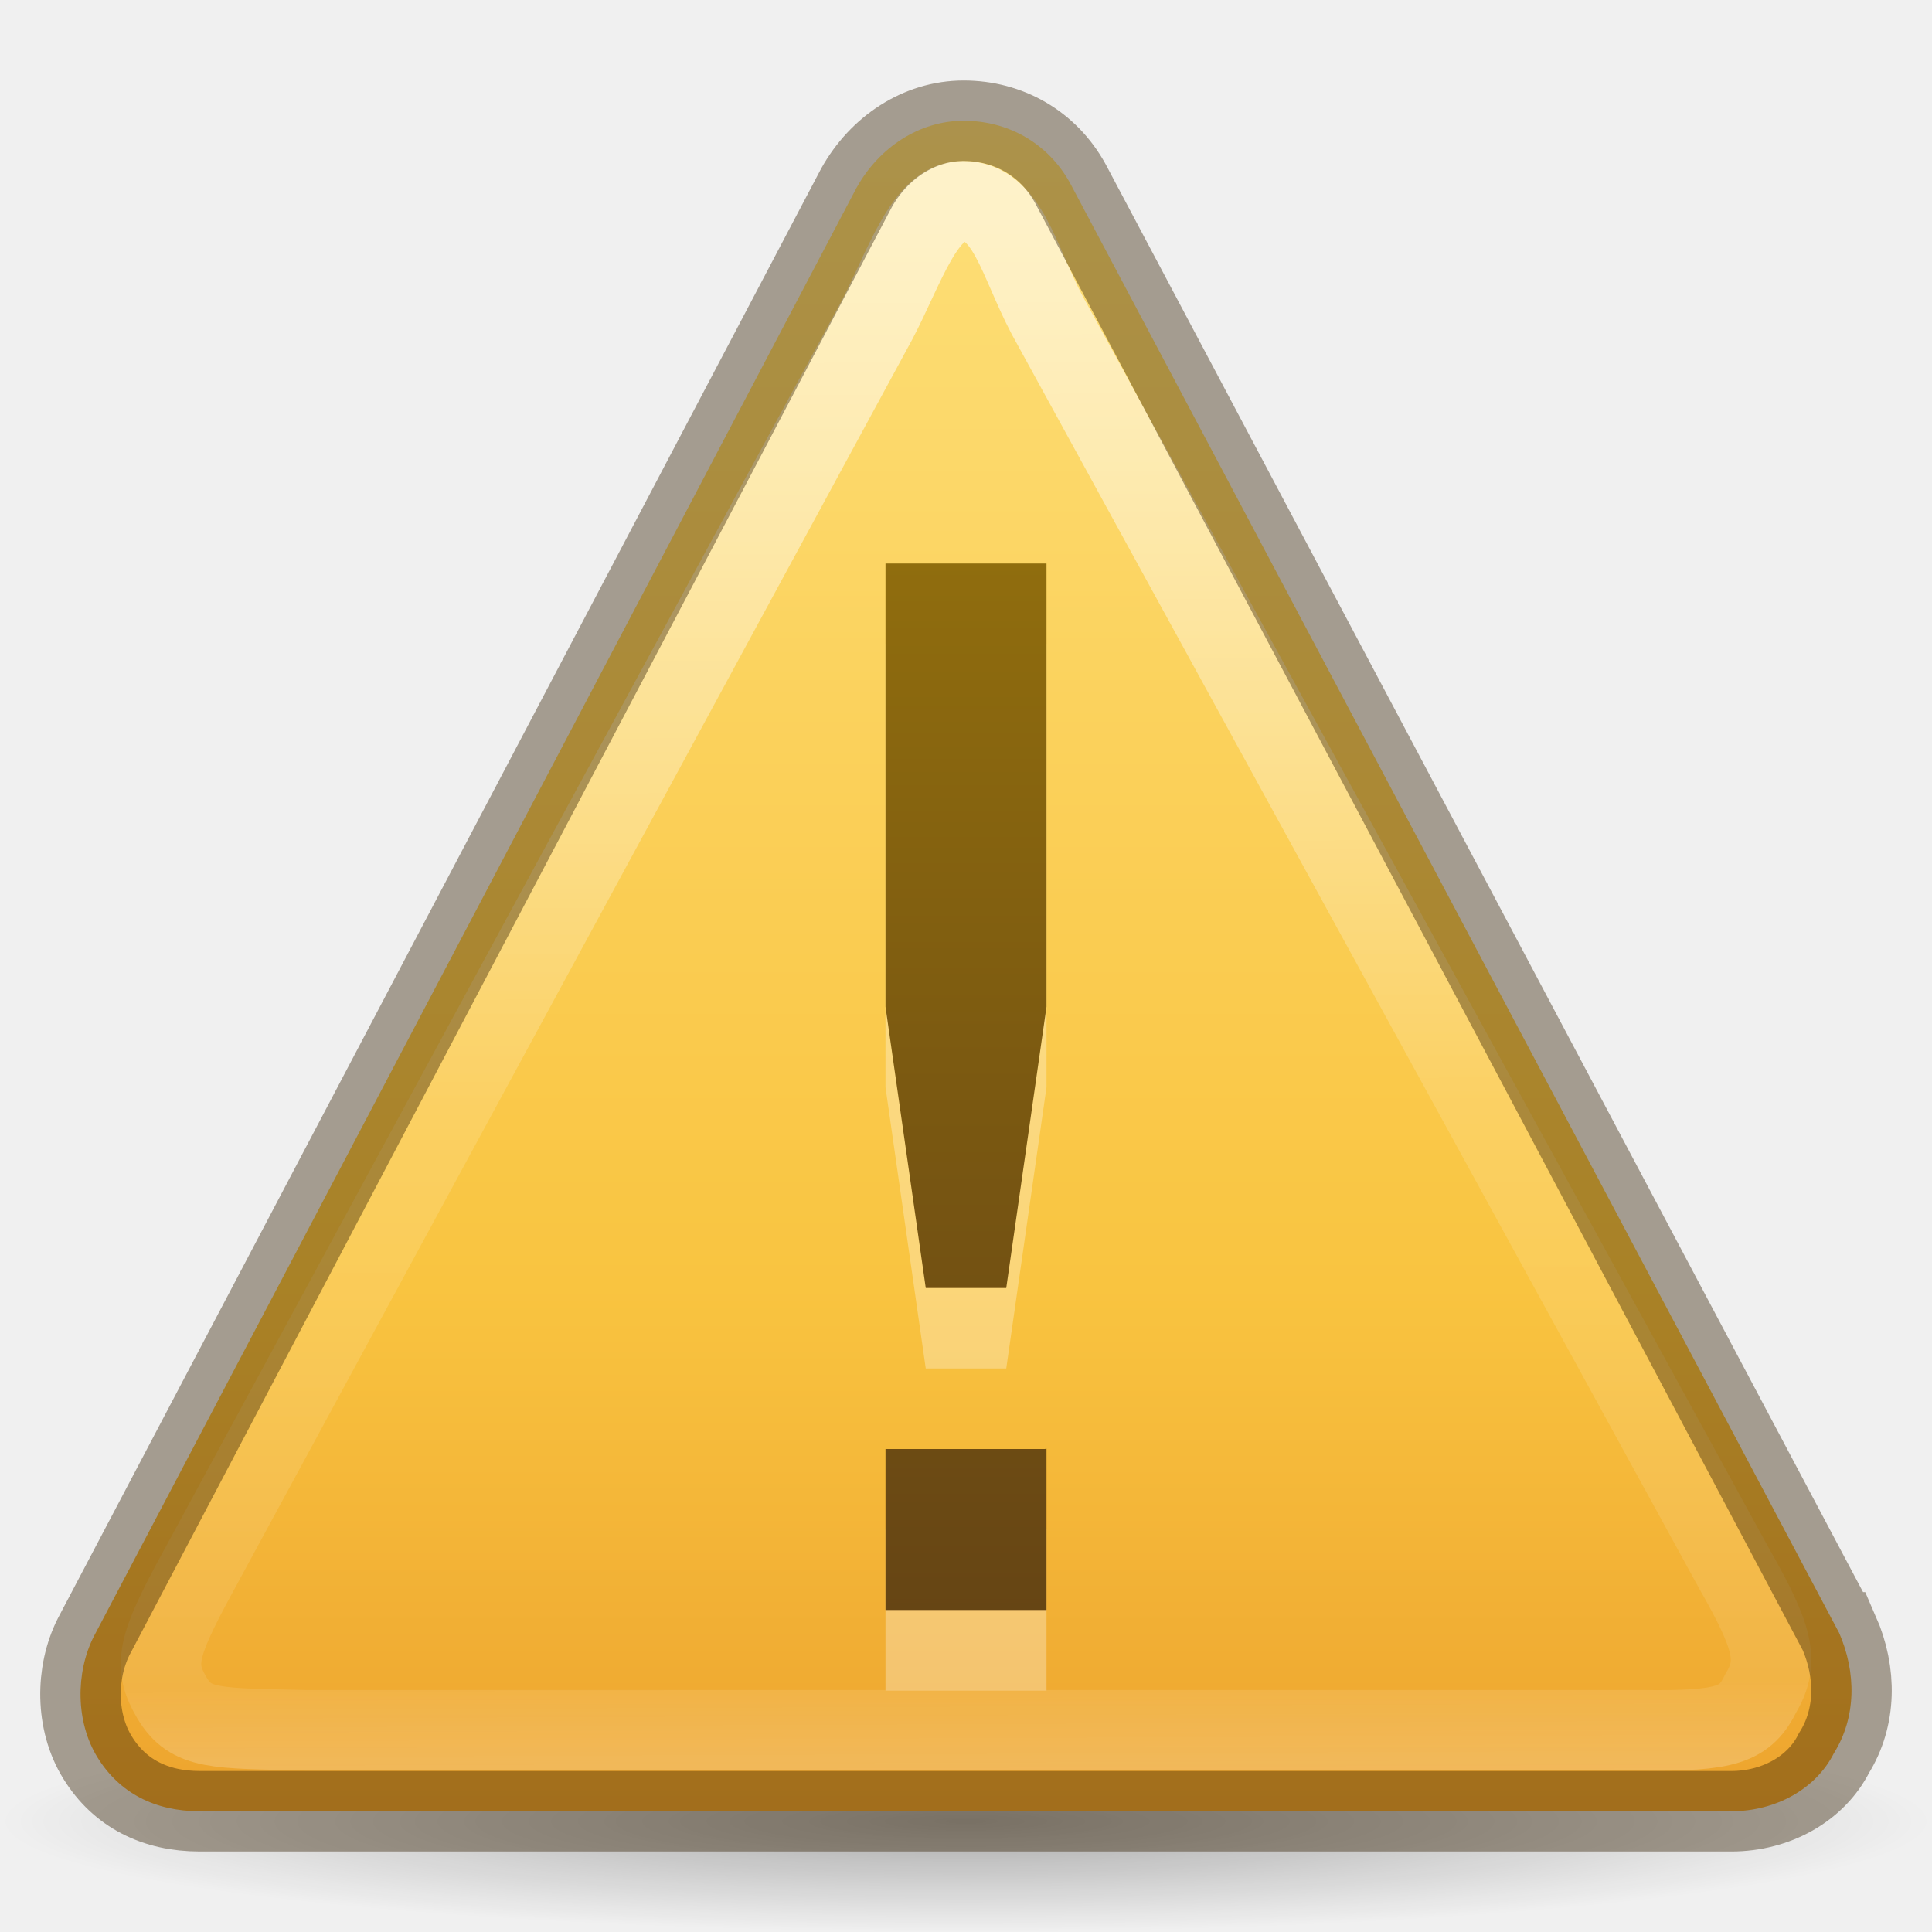
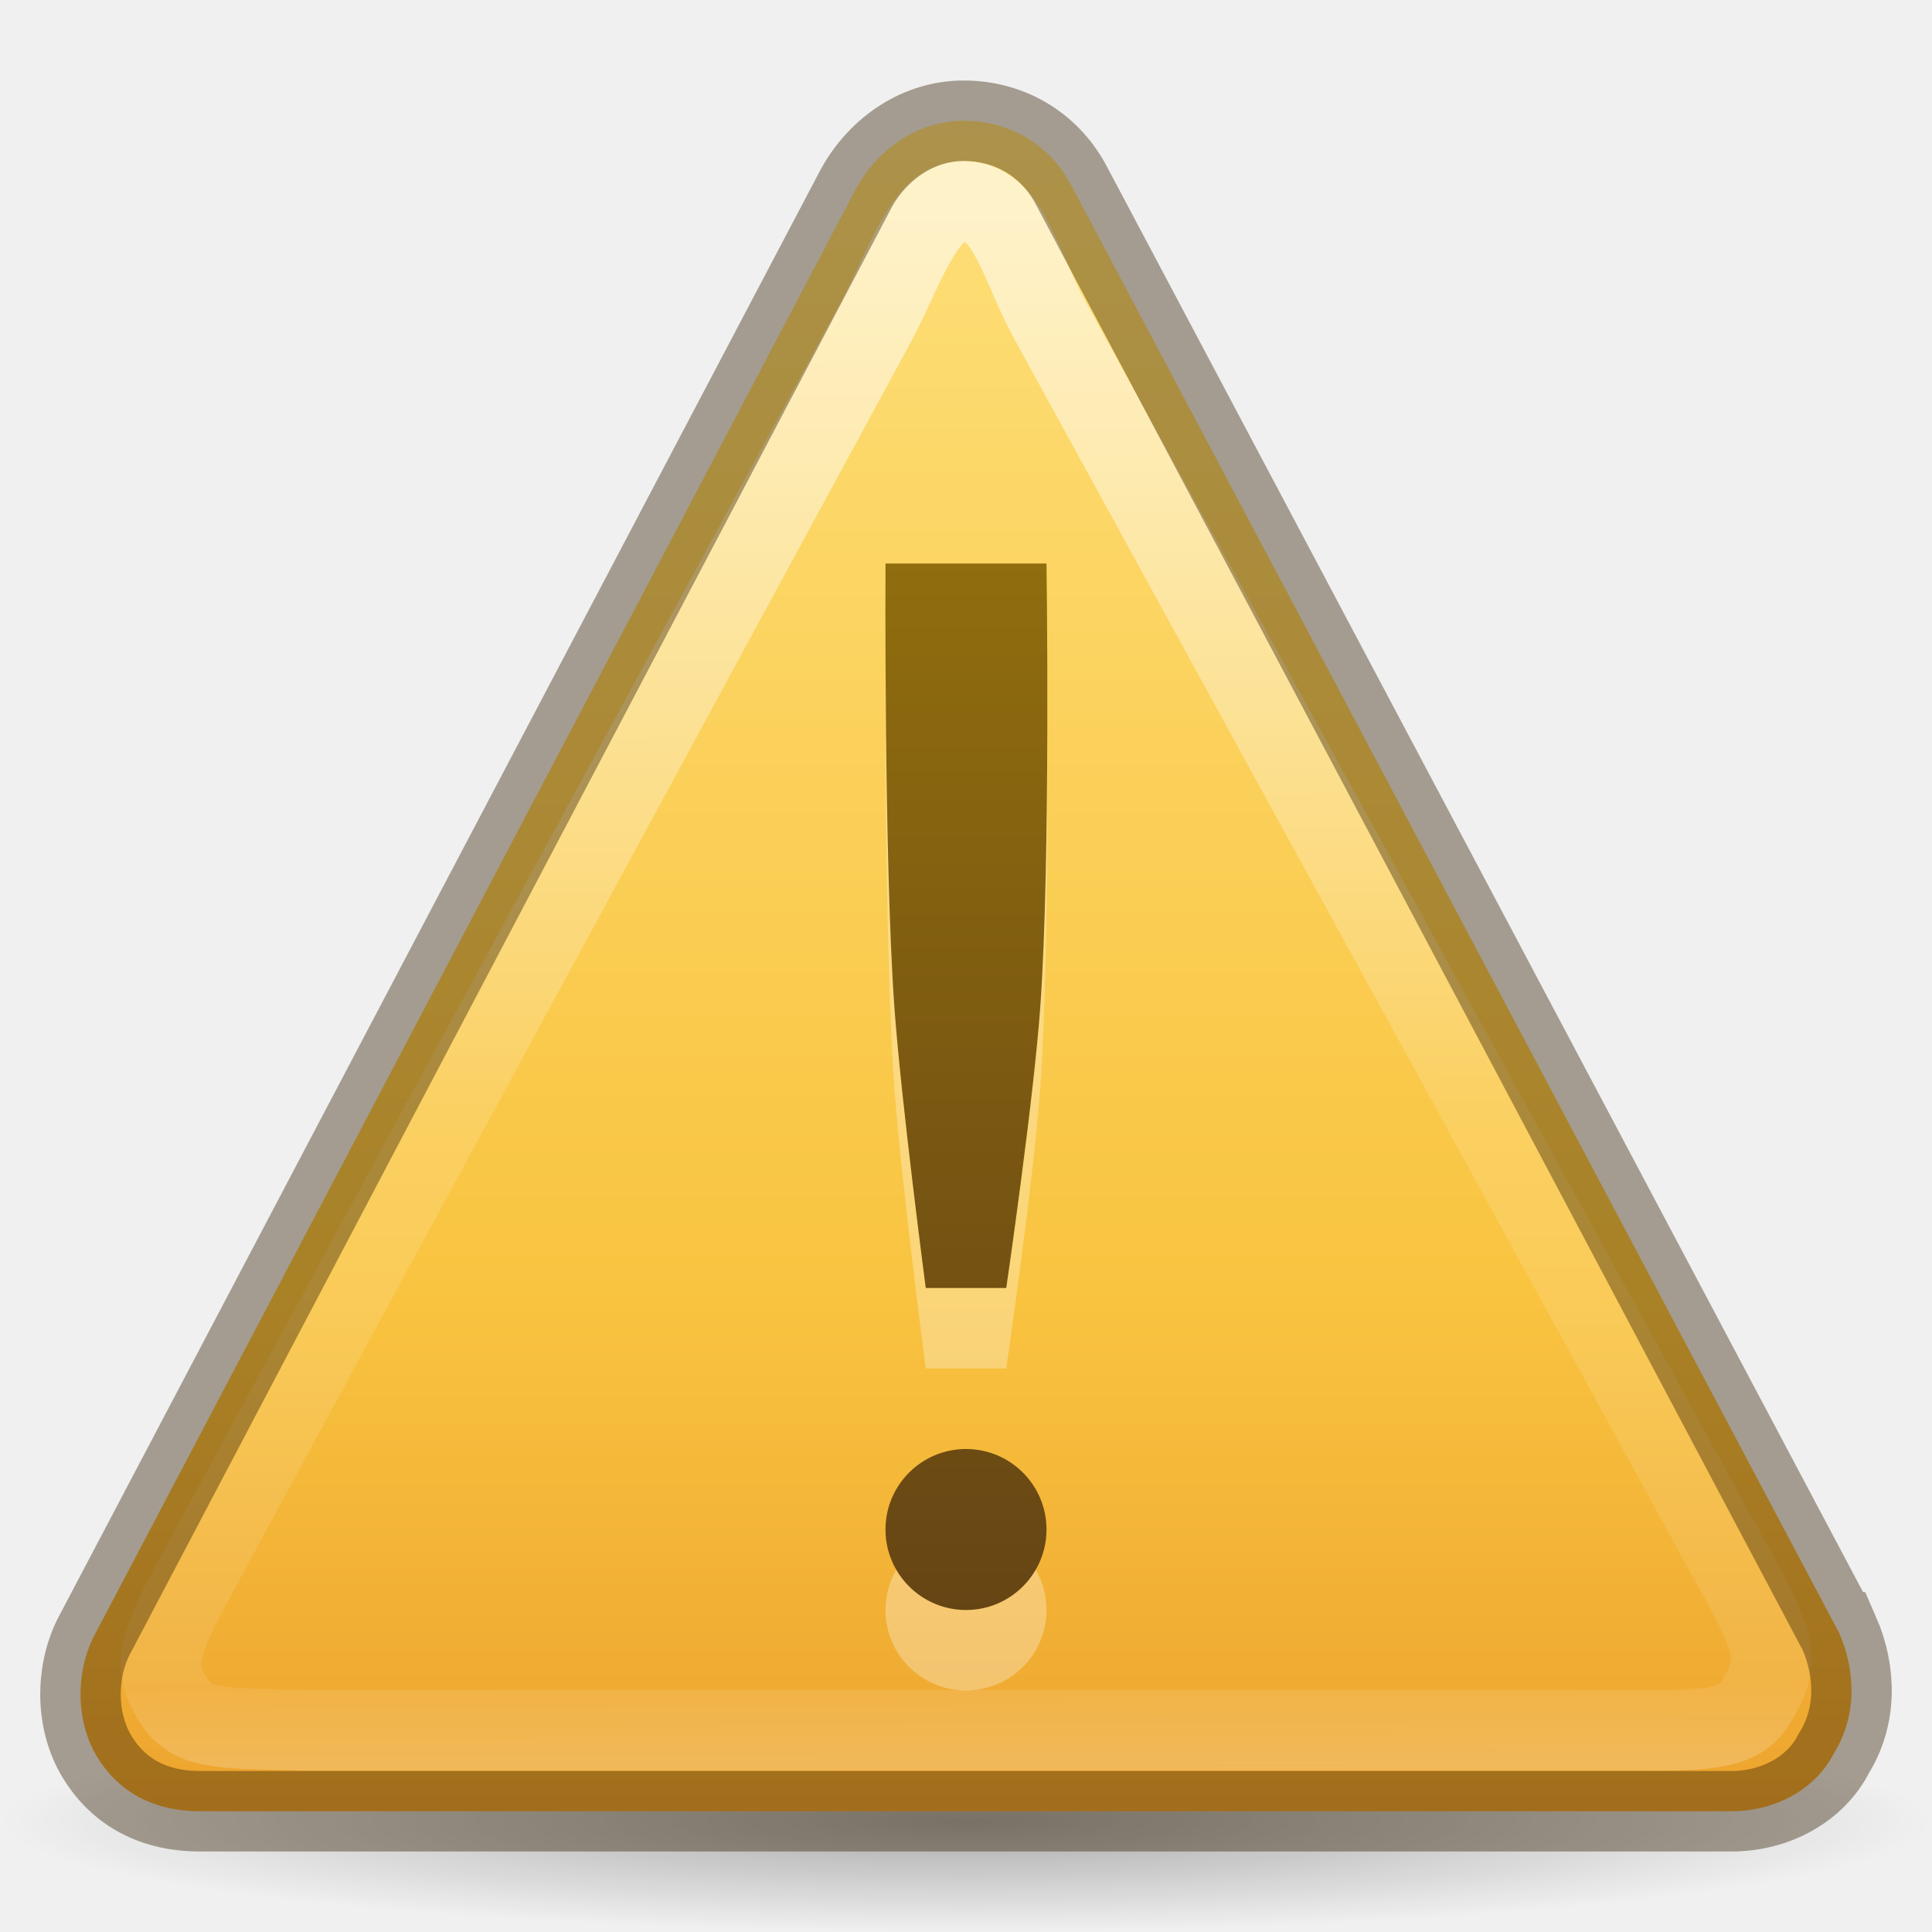
- <svg xmlns="http://www.w3.org/2000/svg" xmlns:xlink="http://www.w3.org/1999/xlink" version="1.0" width="24" height="24" id="svg2">
+ <svg xmlns="http://www.w3.org/2000/svg" xmlns:xlink="http://www.w3.org/1999/xlink" id="svg2" height="24" width="24" version="1.0">
  <defs id="defs4">
    <linearGradient id="linearGradient8838">
-       <stop id="stop8840" style="stop-color:#000000;stop-opacity:1" offset="0" />
-       <stop id="stop8842" style="stop-color:#000000;stop-opacity:0" offset="1" />
+       <stop offset="0" style="stop-color:#000000;stop-opacity:1" id="stop8840" />
+       <stop offset="1" style="stop-color:#000000;stop-opacity:0" id="stop8842" />
    </linearGradient>
-     <radialGradient cx="62.625" cy="4.625" r="10.625" fx="62.625" fy="4.625" id="radialGradient2415" xlink:href="#linearGradient8838" gradientUnits="userSpaceOnUse" gradientTransform="matrix(1.129412,0,0,0.1294116,-58.72941,22.02647)" />
+     <radialGradient gradientTransform="matrix(1.129412,0,0,0.1294116,-58.72941,22.02647)" gradientUnits="userSpaceOnUse" xlink:href="#linearGradient8838" id="radialGradient2415" fy="4.625" fx="62.625" r="10.625" cy="4.625" cx="62.625" />
    <linearGradient id="linearGradient3846-7">
-       <stop id="stop3848-7" style="stop-color:#fff3cb;stop-opacity:1" offset="0" />
-       <stop id="stop3850-5" style="stop-color:#fdde76;stop-opacity:1" offset="0.262" />
-       <stop id="stop3852-9" style="stop-color:#f9c440;stop-opacity:1" offset="0.661" />
-       <stop id="stop3854-2" style="stop-color:#e48b20;stop-opacity:1" offset="1" />
+       <stop offset="0" style="stop-color:#fff3cb;stop-opacity:1" id="stop3848-7" />
+       <stop offset="0.262" style="stop-color:#fdde76;stop-opacity:1" id="stop3850-5" />
+       <stop offset="0.661" style="stop-color:#f9c440;stop-opacity:1" id="stop3852-9" />
+       <stop offset="1" style="stop-color:#e48b20;stop-opacity:1" id="stop3854-2" />
    </linearGradient>
    <linearGradient id="linearGradient3117-8">
-       <stop id="stop3119-9" style="stop-color:#ffffff;stop-opacity:1" offset="0" />
-       <stop id="stop3121-9" style="stop-color:#ffffff;stop-opacity:0.235" offset="0.569" />
-       <stop id="stop3123-6" style="stop-color:#ffffff;stop-opacity:0.157" offset="0.933" />
-       <stop id="stop3125-3" style="stop-color:#ffffff;stop-opacity:0.392" offset="1" />
+       <stop offset="0" style="stop-color:#ffffff;stop-opacity:1" id="stop3119-9" />
+       <stop offset="0.569" style="stop-color:#ffffff;stop-opacity:0.235" id="stop3121-9" />
+       <stop offset="0.933" style="stop-color:#ffffff;stop-opacity:0.157" id="stop3123-6" />
+       <stop offset="1" style="stop-color:#ffffff;stop-opacity:0.392" id="stop3125-3" />
    </linearGradient>
    <linearGradient id="linearGradient3856-1-6">
-       <stop id="stop3858-0-6" style="stop-color:#634215;stop-opacity:1" offset="0" />
-       <stop id="stop3860-2-8" style="stop-color:#93700d;stop-opacity:1" offset="1" />
+       <stop offset="0" style="stop-color:#634215;stop-opacity:1" id="stop3858-0-6" />
+       <stop offset="1" style="stop-color:#93700d;stop-opacity:1" id="stop3860-2-8" />
    </linearGradient>
-     <linearGradient x1="29.127" y1="19.788" x2="29.291" y2="57.567" id="linearGradient3091" xlink:href="#linearGradient3117-8" gradientUnits="userSpaceOnUse" gradientTransform="matrix(0.4937358,0,-0.00214922,0.5151843,-2.338383,-7.425973)" />
-     <linearGradient x1="24" y1="-14.604" x2="24" y2="54.67" id="linearGradient3094" xlink:href="#linearGradient3846-7" gradientUnits="userSpaceOnUse" gradientTransform="matrix(0.4889092,0,0,0.4883983,0.2661816,0.7423216)" />
-     <linearGradient xlink:href="#linearGradient3856-1-6" id="linearGradient4204" x1="12" y1="21" x2="12" y2="6" gradientUnits="userSpaceOnUse" />
+     <linearGradient gradientTransform="matrix(0.4937358,0,-0.00214922,0.5151843,-2.338383,-7.425973)" gradientUnits="userSpaceOnUse" xlink:href="#linearGradient3117-8" id="linearGradient3091" y2="57.567" x2="29.291" y1="19.788" x1="29.127" />
+     <linearGradient gradientTransform="matrix(0.4889092,0,0,0.4883983,0.2661816,0.7423216)" gradientUnits="userSpaceOnUse" xlink:href="#linearGradient3846-7" id="linearGradient3094" y2="54.67" x2="24" y1="-14.604" x1="24" />
+     <linearGradient gradientUnits="userSpaceOnUse" y2="6" x2="12" y1="21" x1="12" id="linearGradient4204" xlink:href="#linearGradient3856-1-6" />
  </defs>
-   <path d="M 24,22.625 C 24,23.384 18.627,24 12,24 5.373,24 -2.5e-7,23.384 -2.5e-7,22.625 -2.5e-7,21.866 5.373,21.25 12,21.25 c 6.627,0 12,0.616 12,1.375 z" id="path8836" style="display:inline;overflow:visible;visibility:visible;opacity:0.3;fill:url(#radialGradient2415);fill-opacity:1;fill-rule:evenodd;stroke:none;stroke-width:1;marker:none" />
-   <path d="M 22.843,20.278 13.295,2.278 C 13.02,1.778 12.524,1.5 11.971,1.5 c -0.553,0 -1.052,0.333 -1.331,0.833 L 1.163,20.333 c -0.223,0.444 -0.226,1.056 0.049,1.5 0.275,0.444 0.716,0.667 1.269,0.667 l 19.026,0 c 0.553,0 1.052,-0.278 1.275,-0.722 0.278,-0.444 0.281,-1 0.062,-1.5 z" id="path11155-5" style="fill:url(#linearGradient3094);fill-opacity:1;fill-rule:nonzero;stroke:none" />
-   <path d="M 21.554,19.506 13.009,3.916 c -0.364,-0.693 -0.494,-1.416 -1.048,-1.416 -0.476,0 -0.725,0.824 -1.068,1.478 l -8.45,15.578 c -0.491,0.903 -0.543,1.138 -0.307,1.536 0.236,0.397 0.539,0.376 1.66,0.402 l 16.609,0 c 1.043,0.013 1.278,-0.067 1.47,-0.464 0.239,-0.397 0.138,-0.713 -0.32,-1.523 z" id="path11159-4" style="opacity:0.6;fill:none;stroke:url(#linearGradient3091);stroke-width:1;stroke-miterlimit:4;stroke-dasharray:none;stroke-opacity:1" />
-   <path d="M 22.843,20.278 13.295,2.278 C 13.02,1.778 12.524,1.5 11.971,1.5 c -0.553,0 -1.052,0.333 -1.331,0.833 L 1.163,20.333 C 0.939,20.778 0.937,21.389 1.212,21.833 1.486,22.278 1.928,22.5 2.481,22.5 l 19.026,0 c 0.553,0 1.052,-0.278 1.275,-0.722 0.278,-0.444 0.281,-1 0.062,-1.5 z" id="path11155-8" style="opacity:0.4;fill:none;stroke:#311d00;stroke-width:1;stroke-miterlimit:4;stroke-dasharray:none;stroke-opacity:1" />
-   <path id="path4206" d="m 11,8 0,5.506 0.5,3.494 1,0 0.5,-3.494 0,-5.506 z M 13,18.996 C 12.992,18.996 12.986,19 12.979,19 l -1.979,0 0,2 2,0 z" style="opacity:0.3;fill:#ffffff;fill-opacity:1;stroke:none;stroke-width:1;stroke-linejoin:round;stroke-miterlimit:4;stroke-dasharray:none;stroke-opacity:0.498" />
-   <path style="opacity:1;fill:url(#linearGradient4204);fill-opacity:1;stroke:none;stroke-width:1;stroke-linejoin:round;stroke-miterlimit:4;stroke-dasharray:none;stroke-opacity:0.498" d="m 11,7 0,5.506 0.5,3.494 1,0 0.5,-3.494 0,-5.506 z M 13,17.996 C 12.992,17.996 12.986,18 12.979,18 l -1.979,0 0,2 2,0 z" id="path4159" />
+   <g id="g4168">
+     <path d="M 24,22.625 C 24,23.384 18.627,24 12,24 5.373,24 -2.5e-7,23.384 -2.5e-7,22.625 -2.5e-7,21.866 5.373,21.25 12,21.25 c 6.627,0 12,0.616 12,1.375 z" id="path8836" style="display:inline;overflow:visible;visibility:visible;opacity:0.3;fill:url(#radialGradient2415);fill-opacity:1;fill-rule:evenodd;stroke:none;stroke-width:1;marker:none" />
+     <path d="M 22.843,20.278 13.295,2.278 C 13.02,1.778 12.524,1.5 11.971,1.5 c -0.553,0 -1.052,0.333 -1.331,0.833 L 1.163,20.333 c -0.223,0.444 -0.226,1.056 0.049,1.5 0.275,0.444 0.716,0.667 1.269,0.667 l 19.026,0 c 0.553,0 1.052,-0.278 1.275,-0.722 0.278,-0.444 0.281,-1 0.062,-1.5 z" id="path11155-5" style="fill:url(#linearGradient3094);fill-opacity:1;fill-rule:nonzero;stroke:none" />
+     <path d="M 21.554,19.506 13.009,3.916 c -0.364,-0.693 -0.494,-1.416 -1.048,-1.416 -0.476,0 -0.725,0.824 -1.068,1.478 l -8.45,15.578 c -0.491,0.903 -0.543,1.138 -0.307,1.536 0.236,0.397 0.539,0.376 1.66,0.402 l 16.609,0 c 1.043,0.013 1.278,-0.067 1.47,-0.464 0.239,-0.397 0.138,-0.713 -0.32,-1.523 z" id="path11159-4" style="opacity:0.6;fill:none;stroke:url(#linearGradient3091);stroke-width:1;stroke-miterlimit:4;stroke-dasharray:none;stroke-opacity:1" />
+     <path d="M 22.843,20.278 13.295,2.278 C 13.02,1.778 12.524,1.5 11.971,1.5 c -0.553,0 -1.052,0.333 -1.331,0.833 L 1.163,20.333 C 0.939,20.778 0.937,21.389 1.212,21.833 1.486,22.278 1.928,22.5 2.481,22.5 l 19.026,0 c 0.553,0 1.052,-0.278 1.275,-0.722 0.278,-0.444 0.281,-1 0.062,-1.5 z" id="path11155-8" style="opacity:0.4;fill:none;stroke:#311d00;stroke-width:1;stroke-miterlimit:4;stroke-dasharray:none;stroke-opacity:1" />
+     <path id="path4164" d="m 11,8 c 0,0 -0.02,3.675 0.11,5.506 C 11.194,14.679 11.5,17 11.5,17 l 1,0 c 0,0 0.339,-2.321 0.423,-3.494 C 13.053,11.675 13,8 13,8 Z m 1,11 c -0.552,0 -1,0.448 -1,1 0,0.552 0.448,1 1,1 0.552,0 1,-0.448 1,-1 0,-0.552 -0.448,-1 -1,-1 z" style="opacity:0.3;fill:#ffffff;fill-opacity:1;stroke:none;stroke-width:1;stroke-linejoin:round;stroke-miterlimit:4;stroke-dasharray:none;stroke-opacity:0.498" />
+     <path style="opacity:1;fill:url(#linearGradient4204);fill-opacity:1;stroke:none;stroke-width:1;stroke-linejoin:round;stroke-miterlimit:4;stroke-dasharray:none;stroke-opacity:0.498" d="m 11,7 c 0,0 -0.02,3.675 0.11,5.506 C 11.194,13.679 11.5,16 11.5,16 l 1,0 c 0,0 0.339,-2.321 0.423,-3.494 C 13.053,10.675 13,7 13,7 Z m 1,11 c -0.552,0 -1,0.448 -1,1 0,0.552 0.448,1 1,1 0.552,0 1,-0.448 1,-1 0,-0.552 -0.448,-1 -1,-1 z" id="path4159" />
+   </g>
</svg>
